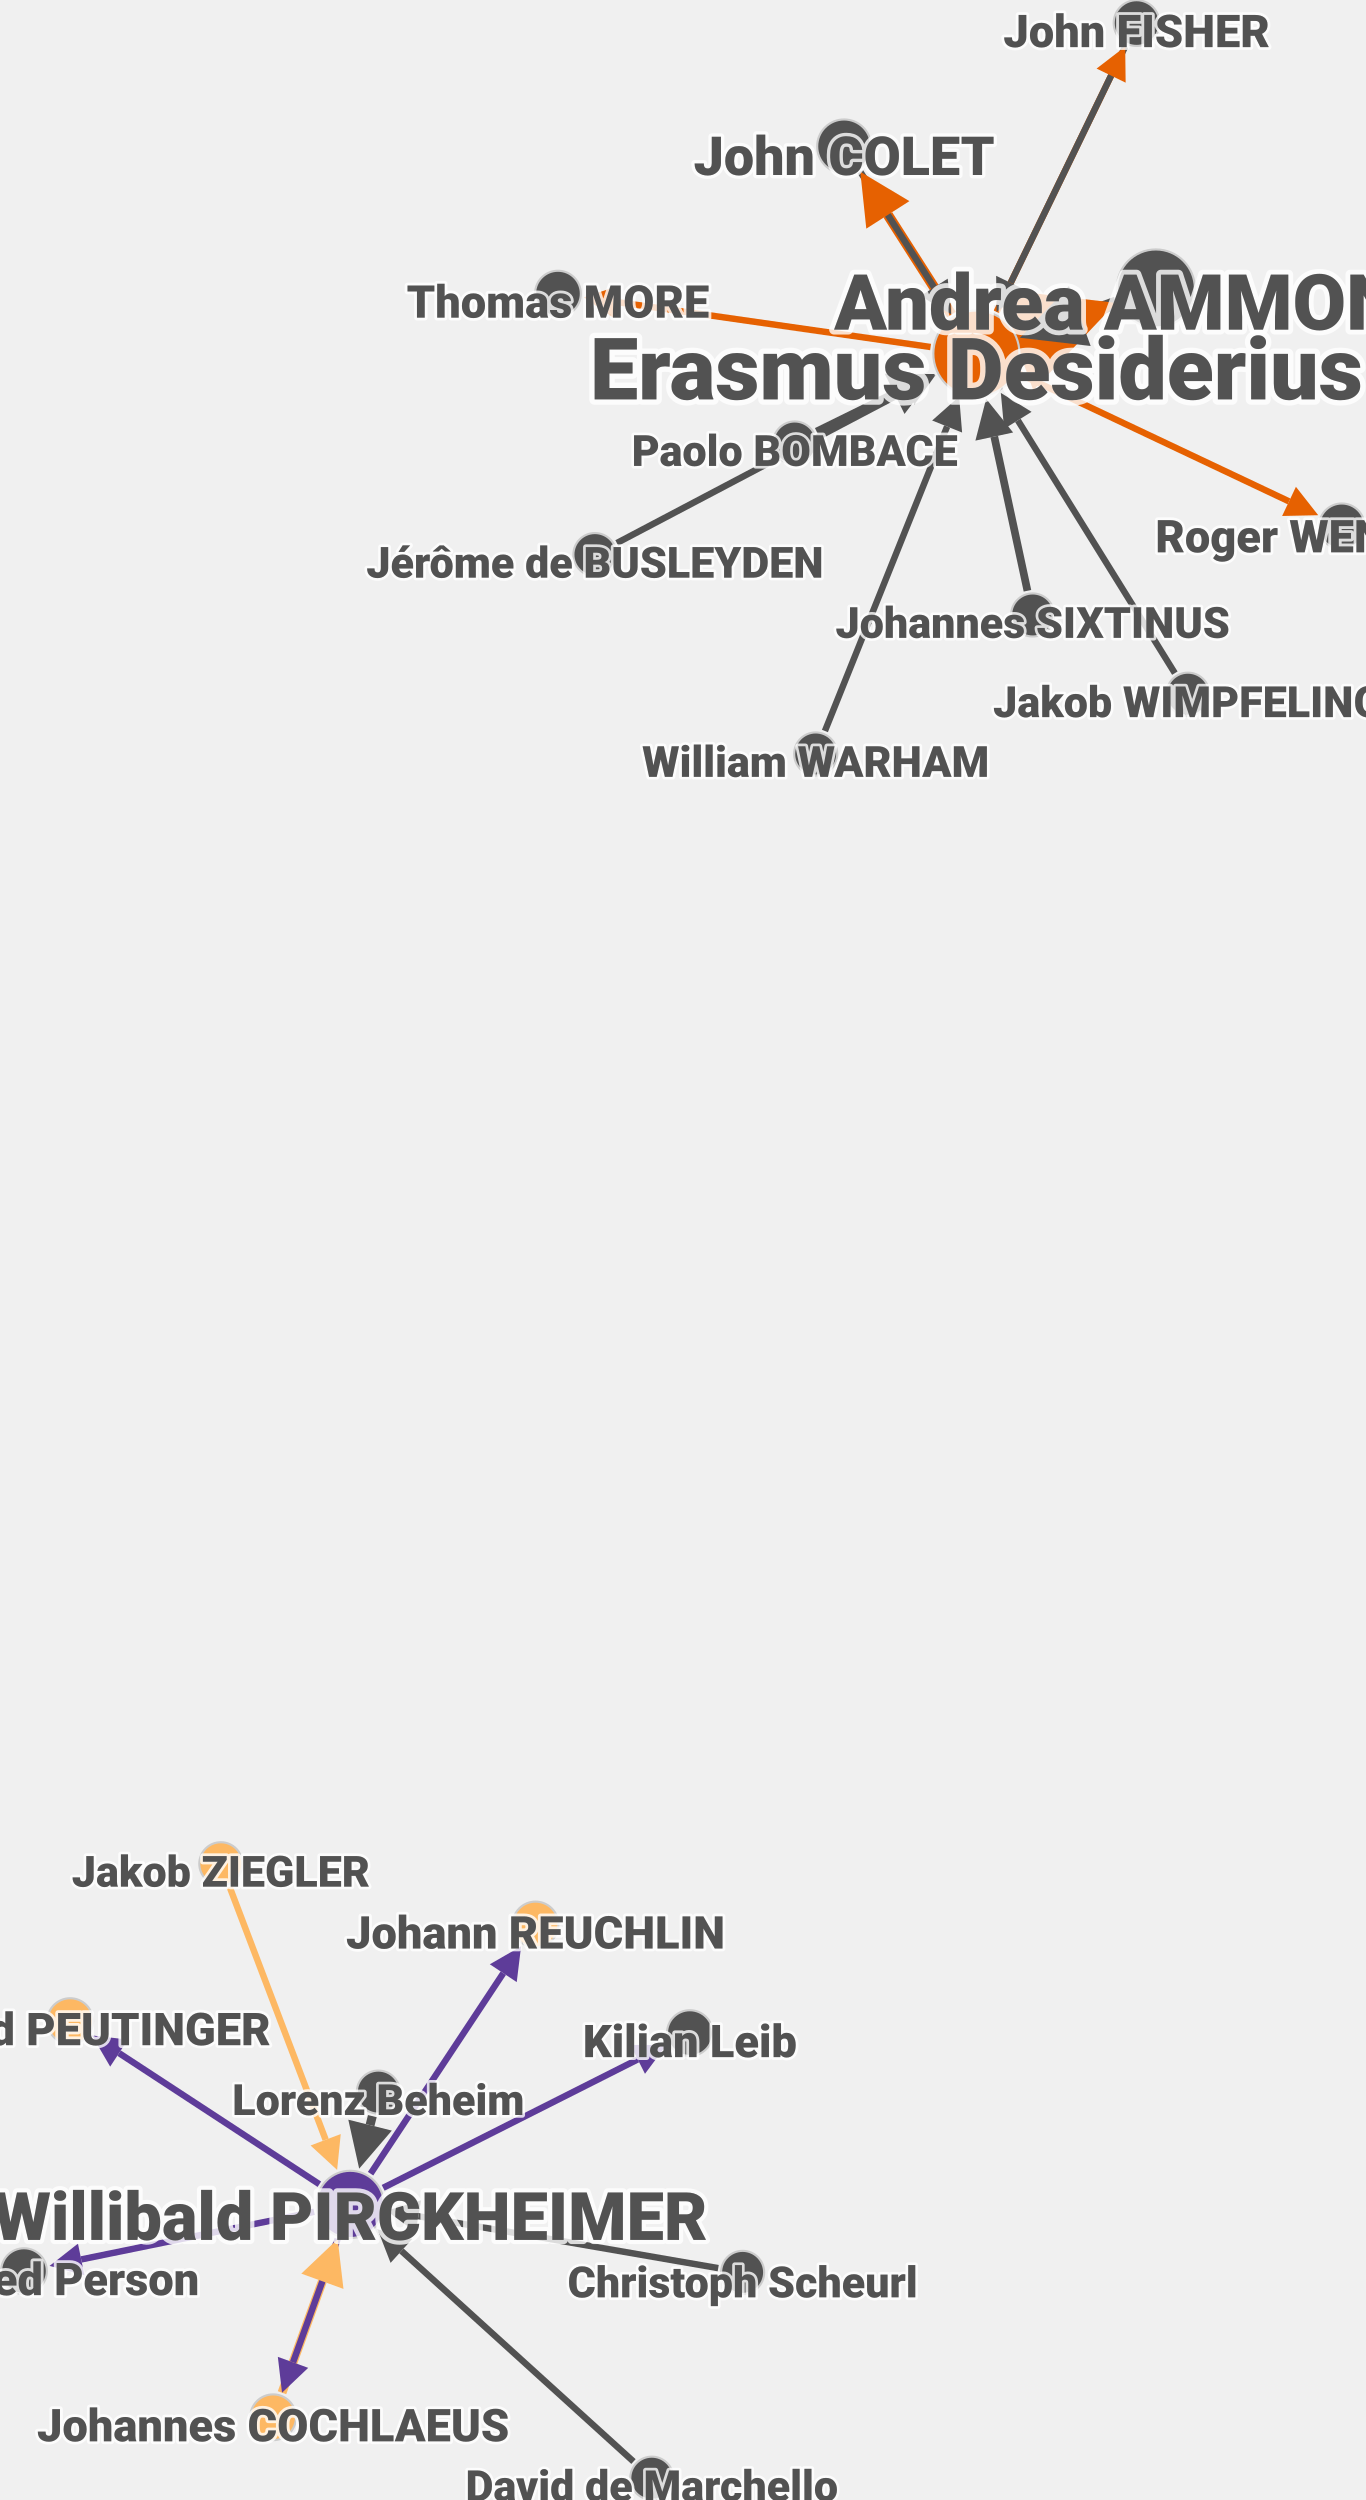
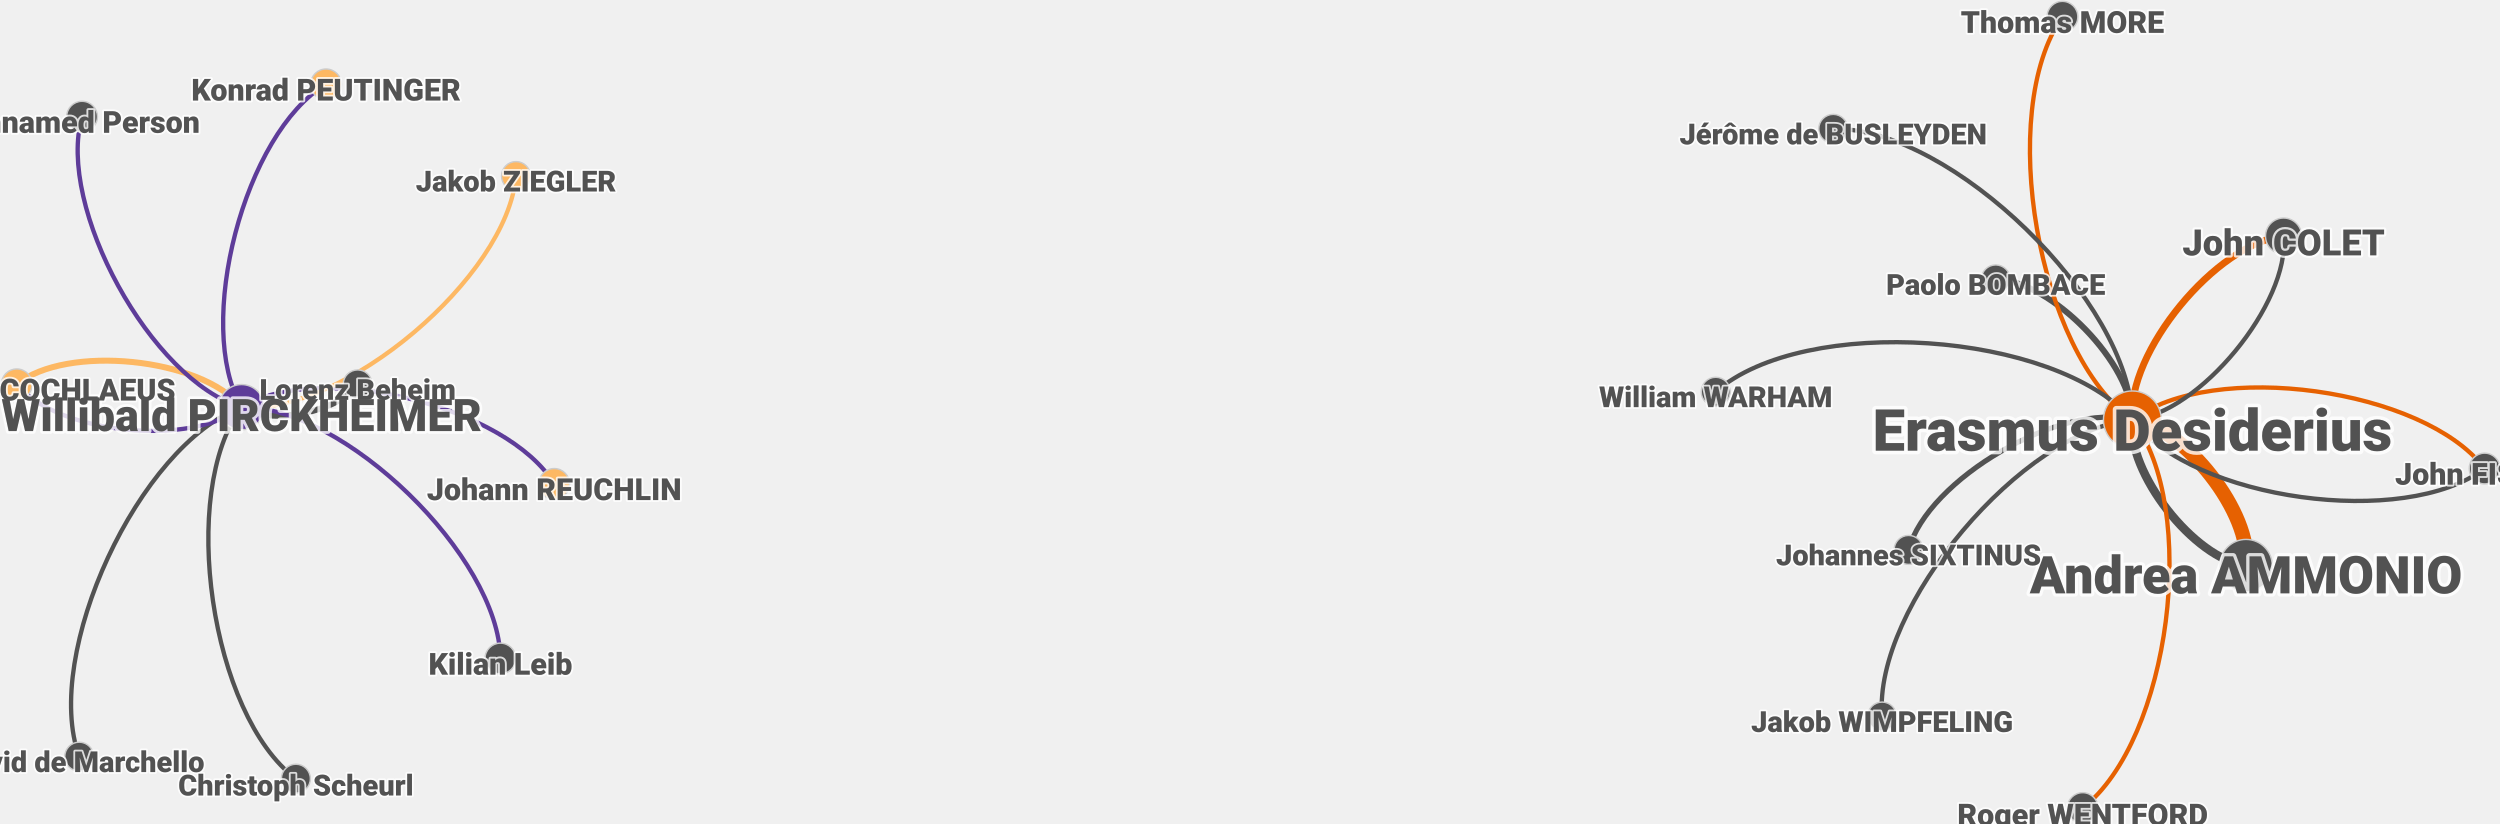
- <svg xmlns="http://www.w3.org/2000/svg" contentScriptType="text/ecmascript" width="634.0" zoomAndPan="magnify" contentStyleType="text/css" viewBox="-318 -581 634 1161" height="1161.0" preserveAspectRatio="xMidYMid meet" version="1.1">
+ <svg xmlns="http://www.w3.org/2000/svg" contentScriptType="text/ecmascript" width="1727.0" zoomAndPan="magnify" contentStyleType="text/css" viewBox="-842 -290 1727 569" height="569.0" preserveAspectRatio="xMidYMid meet" version="1.1">
  <g id="edges">
-     <path fill="none" stroke-width="4.167" d="M 61.381,-380.344 L 97.457,-398.101" class="id_bombace_paolo_viaf_69786324 id_erasmus_desiderius_viaf_95982394" stroke-opacity="1.0" stroke="#525252" />
-     <path fill="none" stroke-width="10.0" d="M 155.649,-424.13 L 153.326,-423.287" class="id_erasmus_desiderius_viaf_95982394 id_della_rena_andrea_viaf_77136743" stroke-opacity="1.0" stroke="#e66101" />
-     <path fill="none" stroke-width="5.917" d="M 200.327,-440.343 L 183.458,-434.221" class="id_della_rena_andrea_viaf_77136743 id_erasmus_desiderius_viaf_95982394" stroke-opacity="1.0" stroke="#525252" />
-     <path fill="none" stroke-width="3.0" d="M 114.156,-419.845 L -32.028,-440.794" class="id_erasmus_desiderius_viaf_95982394 id_more_thomas_sir_saint_viaf_29541174" stroke-opacity="1.0" stroke="#e66101" />
-     <path fill="none" stroke-width="3.0" d="M 227.602,-268.386 L 154.694,-385.788" class="id_wimpheling_jakob_viaf_19699237 id_erasmus_desiderius_viaf_95982394" stroke-opacity="1.0" stroke="#525252" />
-     <path fill="none" stroke-width="4.75" d="M 123.868,-434.917 L 94.314,-481.205" class="id_erasmus_desiderius_viaf_95982394 id_colet_john_viaf_34454805" stroke-opacity="1.0" stroke="#e66101" />
-     <path fill="none" stroke-width="3.0" d="M 144.815,-436.143 L 197.997,-545.874" class="id_erasmus_desiderius_viaf_95982394 id_fisher_john_saint_viaf_266081375" stroke-opacity="1.0" stroke="#e66101" />
-     <path fill="none" stroke-width="3.0" d="M 81.533,-501.223 L 115.796,-447.56" class="id_colet_john_viaf_34454805 id_erasmus_desiderius_viaf_95982394" stroke-opacity="1.0" stroke="#525252" />
-     <path fill="none" stroke-width="3.583" d="M 159.146,-306.65 L 143.733,-378.261" class="id_sixtinus_johannes_viaf_unknown id_erasmus_desiderius_viaf_95982394" stroke-opacity="1.0" stroke="#525252" />
-     <path fill="none" stroke-width="3.0" d="M 65.09,-241.53 L 121.842,-382.922" class="id_warham_william_viaf_58070815 id_erasmus_desiderius_viaf_95982394" stroke-opacity="1.0" stroke="#525252" />
-     <path fill="none" stroke-width="3.0" d="M 154.875,-407.606 L 280.621,-348.151" class="id_erasmus_desiderius_viaf_95982394 id_wentford_roger_viaf_unknown" stroke-opacity="1.0" stroke="#e66101" />
-     <path fill="none" stroke-width="3.0" d="M 204.539,-559.372 L 151.357,-449.641" class="id_fisher_john_saint_viaf_266081375 id_erasmus_desiderius_viaf_95982394" stroke-opacity="1.0" stroke="#525252" />
-     <path fill="none" stroke-width="3.0" d="M -31.542,-328.813 L 103.147,-399.781" class="id_busleyden_jérome_de_viaf_13120229 id_erasmus_desiderius_viaf_95982394" stroke-opacity="1.0" stroke="#525252" />
-     <path fill="none" stroke-width="4.167" d="M -187.031,530.178 L -168.286,478.425" class="id_cochlæus_johannes_viaf_121589726 id_pirckheimer_willibald_viaf_27173507" stroke-opacity="1.0" stroke="#fdb863" />
-     <path fill="none" stroke-width="3.0" d="M 15.54,472.33 L -123.705,448.217" class="id_scheurl_christoph_viaf_18017875 id_pirckheimer_willibald_viaf_27173507" stroke-opacity="1.0" stroke="#525252" />
-     <path fill="none" stroke-width="3.0" d="M -23.813,562.142 L -131.572,464.328" class="id_marchello_david_de_viaf_unknown id_pirckheimer_willibald_viaf_27173507" stroke-opacity="1.0" stroke="#525252" />
-     <path fill="none" stroke-width="3.0" d="M -161.191,458.837 L -181.922,516.074" class="id_pirckheimer_willibald_viaf_27173507 id_cochlæus_johannes_viaf_121589726" stroke-opacity="1.0" stroke="#5e3c99" />
-     <path fill="none" stroke-width="3.0" d="M -169.688,433.358 L -262.726,372.467" class="id_pirckheimer_willibald_viaf_27173507 id_peutinger_konrad_viaf_56776766" stroke-opacity="1.0" stroke="#5e3c99" />
-     <path fill="none" stroke-width="4.167" d="M -145.093,401.734 L -146.14,405.914" class="id_behaim_lorenz_viaf_20423397 id_pirckheimer_willibald_viaf_27173507" stroke-opacity="1.0" stroke="#525252" />
-     <path fill="none" stroke-width="3.0" d="M -145.907,428.456 L -84.279,335.353" class="id_pirckheimer_willibald_viaf_27173507 id_reuchlin_johann_viaf_66542815" stroke-opacity="1.0" stroke="#5e3c99" />
-     <path fill="none" stroke-width="3.0" d="M -211.362,295.281 L -166.765,412.704" class="id_ziegler_jakob_viaf_15074694 id_pirckheimer_willibald_viaf_27173507" stroke-opacity="1.0" stroke="#fdb863" />
-     <path fill="none" stroke-width="3.0" d="M -140.069,435.023 L -21.848,375.386" class="id_pirckheimer_willibald_viaf_27173507 id_leib_kilian_viaf_57412912" stroke-opacity="1.0" stroke="#5e3c99" />
-     <path fill="none" stroke-width="3.0" d="M -172.137,446.166 L -280.288,468.277" class="id_pirckheimer_willibald_viaf_27173507 id_unnamed_person_viaf_not_applicable" stroke-opacity="1.0" stroke="#5e3c99" />
-   </g>
-   <g id="arrows">
-     <polyline fill="#525252" fill-opacity="1.0" class="id_bombace_paolo_viaf_69786324 id_erasmus_desiderius_viaf_95982394" points="116.148,-407.301 102.057,-388.755 92.857,-407.447" stroke="none" />
-     <polyline fill="#e66101" fill-opacity="1.0" class="id_erasmus_desiderius_viaf_95982394 id_della_rena_andrea_viaf_77136743" points="200.327,-440.343 161.854,-399.786 144.798,-446.787" stroke="none" />
-     <polyline fill="#525252" fill-opacity="1.0" class="id_della_rena_andrea_viaf_77136743 id_erasmus_desiderius_viaf_95982394" points="155.649,-424.13 178.412,-448.126 188.504,-420.317" stroke="none" />
-     <polyline fill="#e66101" fill-opacity="1.0" class="id_erasmus_desiderius_viaf_95982394 id_more_thomas_sir_saint_viaf_29541174" points="-46.876,-442.922 -30.964,-448.219 -33.092,-433.37" stroke="none" />
-     <polyline fill="#525252" fill-opacity="1.0" class="id_wimpheling_jakob_viaf_19699237 id_erasmus_desiderius_viaf_95982394" points="146.781,-398.531 161.066,-389.745 148.323,-381.831" stroke="none" />
-     <polyline fill="#e66101" fill-opacity="1.0" class="id_erasmus_desiderius_viaf_95982394 id_colet_john_viaf_34454805" points="81.533,-501.223 104.323,-487.596 84.305,-474.815" stroke="none" />
-     <polyline fill="#e66101" fill-opacity="1.0" class="id_erasmus_desiderius_viaf_95982394 id_fisher_john_saint_viaf_266081375" points="204.539,-559.372 204.747,-542.603 191.248,-549.145" stroke="none" />
-     <polyline fill="#525252" fill-opacity="1.0" class="id_colet_john_viaf_34454805 id_erasmus_desiderius_viaf_95982394" points="123.868,-434.917 109.475,-443.524 122.118,-451.596" stroke="none" />
-     <polyline fill="#525252" fill-opacity="1.0" class="id_sixtinus_johannes_viaf_unknown id_erasmus_desiderius_viaf_95982394" points="139.963,-395.777 152.49,-380.146 134.975,-376.376" stroke="none" />
-     <polyline fill="#525252" fill-opacity="1.0" class="id_warham_william_viaf_58070815 id_erasmus_desiderius_viaf_95982394" points="127.43,-396.843 128.803,-380.129 114.882,-385.716" stroke="none" />
-     <polyline fill="#e66101" fill-opacity="1.0" class="id_erasmus_desiderius_viaf_95982394 id_wentford_roger_viaf_unknown" points="294.182,-341.74 277.416,-341.371 283.827,-354.932" stroke="none" />
-     <polyline fill="#525252" fill-opacity="1.0" class="id_fisher_john_saint_viaf_266081375 id_erasmus_desiderius_viaf_95982394" points="144.815,-436.143 144.608,-452.912 158.106,-446.37" stroke="none" />
-     <polyline fill="#525252" fill-opacity="1.0" class="id_busleyden_jérome_de_viaf_13120229 id_erasmus_desiderius_viaf_95982394" points="116.417,-406.773 106.643,-393.146 99.651,-406.416" stroke="none" />
-     <polyline fill="#fdb863" fill-opacity="1.0" class="id_cochlæus_johannes_viaf_121589726 id_pirckheimer_willibald_viaf_27173507" points="-161.191,458.837 -158.492,481.973 -178.08,474.878" stroke="none" />
-     <polyline fill="#525252" fill-opacity="1.0" class="id_scheurl_christoph_viaf_18017875 id_pirckheimer_willibald_viaf_27173507" points="-138.485,445.658 -122.426,440.827 -124.985,455.607" stroke="none" />
-     <polyline fill="#525252" fill-opacity="1.0" class="id_marchello_david_de_viaf_unknown id_pirckheimer_willibald_viaf_27173507" points="-142.679,454.246 -126.532,458.774 -136.613,469.881" stroke="none" />
-     <polyline fill="#5e3c99" fill-opacity="1.0" class="id_pirckheimer_willibald_viaf_27173507 id_cochlæus_johannes_viaf_121589726" points="-187.031,530.178 -188.974,513.52 -174.871,518.628" stroke="none" />
-     <polyline fill="#5e3c99" fill-opacity="1.0" class="id_pirckheimer_willibald_viaf_27173507 id_peutinger_konrad_viaf_56776766" points="-275.277,364.253 -258.619,366.192 -266.833,378.743" stroke="none" />
-     <polyline fill="#525252" fill-opacity="1.0" class="id_behaim_lorenz_viaf_20423397 id_pirckheimer_willibald_viaf_27173507" points="-151.2,426.124 -156.245,403.384 -136.035,408.444" stroke="none" />
-     <polyline fill="#5e3c99" fill-opacity="1.0" class="id_pirckheimer_willibald_viaf_27173507 id_reuchlin_johann_viaf_66542815" points="-76,322.844 -78.025,339.492 -90.533,331.213" stroke="none" />
-     <polyline fill="#fdb863" fill-opacity="1.0" class="id_ziegler_jakob_viaf_15074694 id_pirckheimer_willibald_viaf_27173507" points="-161.439,426.727 -173.777,415.367 -159.754,410.041" stroke="none" />
-     <polyline fill="#5e3c99" fill-opacity="1.0" class="id_pirckheimer_willibald_viaf_27173507 id_leib_kilian_viaf_57412912" points="-8.456,368.631 -18.47,382.083 -25.226,368.69" stroke="none" />
-     <polyline fill="#5e3c99" fill-opacity="1.0" class="id_pirckheimer_willibald_viaf_27173507 id_unnamed_person_viaf_not_applicable" points="-294.984,471.281 -281.79,460.929 -278.786,475.625" stroke="none" />
+     <path fill="none" stroke-width="4.167" d="M 536.649,-97 C 574.948,-96.47 631.601,-38.226 631.07,0.073" class="id_bombace_paolo_viaf_69786324 id_erasmus_desiderius_viaf_95982394" stroke-opacity="1.0" stroke="#525252" />
+     <path fill="none" stroke-width="10.0" d="M 631.07,0.073 C 666.905,4.508 714.005,64.912 709.57,100.747" class="id_erasmus_desiderius_viaf_95982394 id_della_rena_andrea_viaf_77136743" stroke-opacity="1.0" stroke="#e66101" />
+     <path fill="none" stroke-width="5.917" d="M 709.57,100.747 C 673.735,96.312 626.635,35.908 631.07,0.073" class="id_della_rena_andrea_viaf_77136743 id_erasmus_desiderius_viaf_95982394" stroke-opacity="1.0" stroke="#525252" />
+     <path fill="none" stroke-width="3.0" d="M 631.07,0.073 C 565.701,-45.963 536.702,-213.071 582.739,-278.44" class="id_erasmus_desiderius_viaf_95982394 id_more_thomas_sir_saint_viaf_29541174" stroke-opacity="1.0" stroke="#e66101" />
+     <path fill="none" stroke-width="3.0" d="M 458.151,204.989 C 451.752,129.422 555.503,6.472 631.07,0.073" class="id_wimpheling_jakob_viaf_19699237 id_erasmus_desiderius_viaf_95982394" stroke-opacity="1.0" stroke="#525252" />
+     <path fill="none" stroke-width="4.75" d="M 631.07,0.073 C 626.567,-46.209 689.234,-122.386 735.516,-126.889" class="id_erasmus_desiderius_viaf_95982394 id_colet_john_viaf_34454805" stroke-opacity="1.0" stroke="#e66101" />
+     <path fill="none" stroke-width="3.0" d="M 631.07,0.073 C 686.447,-41.873 832.431,-21.726 874.377,33.651" class="id_erasmus_desiderius_viaf_95982394 id_fisher_john_saint_viaf_266081375" stroke-opacity="1.0" stroke="#e66101" />
+     <path fill="none" stroke-width="3.0" d="M 735.516,-126.889 C 740.019,-80.607 677.352,-4.43 631.07,0.073" class="id_colet_john_viaf_34454805 id_erasmus_desiderius_viaf_95982394" stroke-opacity="1.0" stroke="#525252" />
+     <path fill="none" stroke-width="3.583" d="M 476.452,89.872 C 489.416,40.988 582.187,-12.891 631.07,0.073" class="id_sixtinus_johannes_viaf_unknown id_erasmus_desiderius_viaf_95982394" stroke-opacity="1.0" stroke="#525252" />
+     <path fill="none" stroke-width="3.0" d="M 343.214,-19.398 C 404.679,-73.075 577.393,-61.392 631.07,0.073" class="id_warham_william_viaf_58070815 id_erasmus_desiderius_viaf_95982394" stroke-opacity="1.0" stroke="#525252" />
+     <path fill="none" stroke-width="3.0" d="M 631.07,0.073 C 677.82,60.571 657.196,221.443 596.698,268.193" class="id_erasmus_desiderius_viaf_95982394 id_wentford_roger_viaf_unknown" stroke-opacity="1.0" stroke="#e66101" />
+     <path fill="none" stroke-width="3.0" d="M 874.377,33.651 C 819,75.597 673.016,55.45 631.07,0.073" class="id_fisher_john_saint_viaf_266081375 id_erasmus_desiderius_viaf_95982394" stroke-opacity="1.0" stroke="#525252" />
+     <path fill="none" stroke-width="3.0" d="M 424.404,-201.008 C 505.953,-202.125 629.953,-81.477 631.07,0.073" class="id_busleyden_jérome_de_viaf_13120229 id_erasmus_desiderius_viaf_95982394" stroke-opacity="1.0" stroke="#525252" />
+     <path fill="none" stroke-width="4.167" d="M -830.418,-24.499 C -796.206,-52.402 -703.034,-42.939 -675.132,-8.727" class="id_cochlæus_johannes_viaf_121589726 id_pirckheimer_willibald_viaf_27173507" stroke-opacity="1.0" stroke="#fdb863" />
+     <path fill="none" stroke-width="3.0" d="M -637.603,247.909 C -696.436,204.087 -718.953,50.106 -675.132,-8.727" class="id_scheurl_christoph_viaf_18017875 id_pirckheimer_willibald_viaf_27173507" stroke-opacity="1.0" stroke="#525252" />
+     <path fill="none" stroke-width="3.0" d="M -787.267,232.688 C -813.123,161.978 -745.841,17.129 -675.132,-8.727" class="id_marchello_david_de_viaf_unknown id_pirckheimer_willibald_viaf_27173507" stroke-opacity="1.0" stroke="#525252" />
+     <path fill="none" stroke-width="3.0" d="M -675.132,-8.727 C -709.344,19.176 -802.516,9.712 -830.418,-24.499" class="id_pirckheimer_willibald_viaf_27173507 id_cochlæus_johannes_viaf_121589726" stroke-opacity="1.0" stroke="#5e3c99" />
+     <path fill="none" stroke-width="3.0" d="M -675.132,-8.727 C -708.056,-64.993 -673.042,-198.78 -616.776,-231.705" class="id_pirckheimer_willibald_viaf_27173507 id_peutinger_konrad_viaf_56776766" stroke-opacity="1.0" stroke="#5e3c99" />
+     <path fill="none" stroke-width="4.167" d="M -594.926,-24.473 C -607.818,-5.282 -655.941,4.165 -675.132,-8.727" class="id_behaim_lorenz_viaf_20423397 id_pirckheimer_willibald_viaf_27173507" stroke-opacity="1.0" stroke="#525252" />
+     <path fill="none" stroke-width="3.0" d="M -675.132,-8.727 C -621.329,-41.319 -491.737,-9.504 -459.144,44.299" class="id_pirckheimer_willibald_viaf_27173507 id_reuchlin_johann_viaf_66542815" stroke-opacity="1.0" stroke="#5e3c99" />
+     <path fill="none" stroke-width="3.0" d="M -485.548,-168.391 C -491.532,-98.541 -605.282,-2.743 -675.132,-8.727" class="id_ziegler_jakob_viaf_15074694 id_pirckheimer_willibald_viaf_27173507" stroke-opacity="1.0" stroke="#fdb863" />
+     <path fill="none" stroke-width="3.0" d="M -675.132,-8.727 C -604.643,-9.762 -497.358,94.417 -496.322,164.905" class="id_pirckheimer_willibald_viaf_27173507 id_leib_kilian_viaf_57412912" stroke-opacity="1.0" stroke="#5e3c99" />
+     <path fill="none" stroke-width="3.0" d="M -675.132,-8.727 C -737.304,-26.827 -803.413,-147.235 -785.313,-209.407" class="id_pirckheimer_willibald_viaf_27173507 id_unnamed_person_viaf_not_applicable" stroke-opacity="1.0" stroke="#5e3c99" />
  </g>
  <g id="nodes">
-     <circle fill-opacity="1.0" fill="#525252" r="10.0" cx="51.063" class="id_bombace_paolo_viaf_69786324" cy="-375.266" stroke="#cccccc" stroke-opacity="1.0" stroke-width="1.0" />
-     <circle fill-opacity="1.0" fill="#525252" r="10.0" cx="-41.716" class="id_busleyden_jérome_de_viaf_13120229" cy="-323.452" stroke="#cccccc" stroke-opacity="1.0" stroke-width="1.0" />
-     <circle fill-opacity="1.0" fill="#fdb863" r="10.625" cx="-191.16" class="id_cochlæus_johannes_viaf_121589726" cy="541.578" stroke="#cccccc" stroke-opacity="1.0" stroke-width="1.0" />
-     <circle fill-opacity="1.0" fill="#525252" r="12.5" cx="73.999" class="id_colet_john_viaf_34454805" cy="-513.023" stroke="#cccccc" stroke-opacity="1.0" stroke-width="1.0" />
-     <circle fill-opacity="1.0" fill="#525252" r="18.125" cx="218.775" class="id_della_rena_andrea_viaf_77136743" cy="-447.037" stroke="#cccccc" stroke-opacity="1.0" stroke-width="1.0" />
-     <circle fill-opacity="1.0" fill="#e66101" r="20.0" cx="135.438" class="id_erasmus_desiderius_viaf_95982394" cy="-416.796" stroke="#cccccc" stroke-opacity="1.0" stroke-width="1.0" />
-     <circle fill-opacity="1.0" fill="#525252" r="10.625" cx="209.828" class="id_fisher_john_saint_viaf_266081375" cy="-570.283" stroke="#cccccc" stroke-opacity="1.0" stroke-width="1.0" />
-     <circle fill-opacity="1.0" fill="#525252" r="10.625" cx="-58.879" class="id_more_thomas_sir_saint_viaf_29541174" cy="-444.642" stroke="#cccccc" stroke-opacity="1.0" stroke-width="1.0" />
-     <circle fill-opacity="1.0" fill="#fdb863" r="10.625" cx="-285.422" class="id_peutinger_konrad_viaf_56776766" cy="357.613" stroke="#cccccc" stroke-opacity="1.0" stroke-width="1.0" />
-     <circle fill-opacity="1.0" fill="#5e3c99" r="15.625" cx="-155.359" class="id_pirckheimer_willibald_viaf_27173507" cy="442.736" stroke="#cccccc" stroke-opacity="1.0" stroke-width="1.0" />
-     <circle fill-opacity="1.0" fill="#fdb863" r="10.625" cx="-69.307" class="id_reuchlin_johann_viaf_66542815" cy="312.734" stroke="#cccccc" stroke-opacity="1.0" stroke-width="1.0" />
-     <circle fill-opacity="1.0" fill="#525252" r="10.0" cx="161.566" class="id_sixtinus_johannes_viaf_unknown" cy="-295.407" stroke="#cccccc" stroke-opacity="1.0" stroke-width="1.0" />
-     <circle fill-opacity="1.0" fill="#525252" r="10.625" cx="-306.863" class="id_unnamed_person_viaf_not_applicable" cy="473.71" stroke="#cccccc" stroke-opacity="1.0" stroke-width="1.0" />
-     <circle fill-opacity="1.0" fill="#525252" r="10.0" cx="60.806" class="id_warham_william_viaf_58070815" cy="-230.858" stroke="#cccccc" stroke-opacity="1.0" stroke-width="1.0" />
-     <circle fill-opacity="1.0" fill="#525252" r="10.625" cx="305.144" class="id_wentford_roger_viaf_unknown" cy="-336.557" stroke="#cccccc" stroke-opacity="1.0" stroke-width="1.0" />
-     <circle fill-opacity="1.0" fill="#525252" r="10.0" cx="233.669" class="id_wimpheling_jakob_viaf_19699237" cy="-258.616" stroke="#cccccc" stroke-opacity="1.0" stroke-width="1.0" />
-     <circle fill-opacity="1.0" fill="#fdb863" r="10.0" cx="-215.445" class="id_ziegler_jakob_viaf_15074694" cy="284.53" stroke="#cccccc" stroke-opacity="1.0" stroke-width="1.0" />
-     <circle fill-opacity="1.0" fill="#525252" r="10.0" cx="-142.3" class="id_behaim_lorenz_viaf_20423397" cy="390.578" stroke="#cccccc" stroke-opacity="1.0" stroke-width="1.0" />
-     <circle fill-opacity="1.0" fill="#525252" r="10.625" cx="2.37" class="id_leib_kilian_viaf_57412912" cy="363.17" stroke="#cccccc" stroke-opacity="1.0" stroke-width="1.0" />
-     <circle fill-opacity="1.0" fill="#525252" r="10.0" cx="-15.298" class="id_marchello_david_de_viaf_unknown" cy="569.872" stroke="#cccccc" stroke-opacity="1.0" stroke-width="1.0" />
-     <circle fill-opacity="1.0" fill="#525252" r="10.0" cx="26.872" class="id_scheurl_christoph_viaf_18017875" cy="474.292" stroke="#cccccc" stroke-opacity="1.0" stroke-width="1.0" />
+     <circle fill-opacity="1.0" fill="#525252" r="10.0" cx="536.649" class="id_bombace_paolo_viaf_69786324" cy="-97" stroke="#cccccc" stroke-opacity="1.0" stroke-width="1.0" />
+     <circle fill-opacity="1.0" fill="#525252" r="10.0" cx="424.404" class="id_busleyden_jérome_de_viaf_13120229" cy="-201.008" stroke="#cccccc" stroke-opacity="1.0" stroke-width="1.0" />
+     <circle fill-opacity="1.0" fill="#fdb863" r="10.625" cx="-830.418" class="id_cochlæus_johannes_viaf_121589726" cy="-24.499" stroke="#cccccc" stroke-opacity="1.0" stroke-width="1.0" />
+     <circle fill-opacity="1.0" fill="#525252" r="12.5" cx="735.516" class="id_colet_john_viaf_34454805" cy="-126.889" stroke="#cccccc" stroke-opacity="1.0" stroke-width="1.0" />
+     <circle fill-opacity="1.0" fill="#525252" r="18.125" cx="709.57" class="id_della_rena_andrea_viaf_77136743" cy="100.747" stroke="#cccccc" stroke-opacity="1.0" stroke-width="1.0" />
+     <circle fill-opacity="1.0" fill="#e66101" r="20.0" cx="631.07" class="id_erasmus_desiderius_viaf_95982394" cy="0.073" stroke="#cccccc" stroke-opacity="1.0" stroke-width="1.0" />
+     <circle fill-opacity="1.0" fill="#525252" r="10.625" cx="874.377" class="id_fisher_john_saint_viaf_266081375" cy="33.651" stroke="#cccccc" stroke-opacity="1.0" stroke-width="1.0" />
+     <circle fill-opacity="1.0" fill="#525252" r="10.625" cx="582.739" class="id_more_thomas_sir_saint_viaf_29541174" cy="-278.44" stroke="#cccccc" stroke-opacity="1.0" stroke-width="1.0" />
+     <circle fill-opacity="1.0" fill="#fdb863" r="10.625" cx="-616.776" class="id_peutinger_konrad_viaf_56776766" cy="-231.705" stroke="#cccccc" stroke-opacity="1.0" stroke-width="1.0" />
+     <circle fill-opacity="1.0" fill="#5e3c99" r="15.625" cx="-675.132" class="id_pirckheimer_willibald_viaf_27173507" cy="-8.727" stroke="#cccccc" stroke-opacity="1.0" stroke-width="1.0" />
+     <circle fill-opacity="1.0" fill="#fdb863" r="10.625" cx="-459.144" class="id_reuchlin_johann_viaf_66542815" cy="44.299" stroke="#cccccc" stroke-opacity="1.0" stroke-width="1.0" />
+     <circle fill-opacity="1.0" fill="#525252" r="10.0" cx="476.452" class="id_sixtinus_johannes_viaf_unknown" cy="89.872" stroke="#cccccc" stroke-opacity="1.0" stroke-width="1.0" />
+     <circle fill-opacity="1.0" fill="#525252" r="10.625" cx="-785.313" class="id_unnamed_person_viaf_not_applicable" cy="-209.407" stroke="#cccccc" stroke-opacity="1.0" stroke-width="1.0" />
+     <circle fill-opacity="1.0" fill="#525252" r="10.0" cx="343.214" class="id_warham_william_viaf_58070815" cy="-19.398" stroke="#cccccc" stroke-opacity="1.0" stroke-width="1.0" />
+     <circle fill-opacity="1.0" fill="#525252" r="10.625" cx="596.698" class="id_wentford_roger_viaf_unknown" cy="268.193" stroke="#cccccc" stroke-opacity="1.0" stroke-width="1.0" />
+     <circle fill-opacity="1.0" fill="#525252" r="10.0" cx="458.151" class="id_wimpheling_jakob_viaf_19699237" cy="204.989" stroke="#cccccc" stroke-opacity="1.0" stroke-width="1.0" />
+     <circle fill-opacity="1.0" fill="#fdb863" r="10.0" cx="-485.548" class="id_ziegler_jakob_viaf_15074694" cy="-168.391" stroke="#cccccc" stroke-opacity="1.0" stroke-width="1.0" />
+     <circle fill-opacity="1.0" fill="#525252" r="10.0" cx="-594.926" class="id_behaim_lorenz_viaf_20423397" cy="-24.473" stroke="#cccccc" stroke-opacity="1.0" stroke-width="1.0" />
+     <circle fill-opacity="1.0" fill="#525252" r="10.625" cx="-496.322" class="id_leib_kilian_viaf_57412912" cy="164.905" stroke="#cccccc" stroke-opacity="1.0" stroke-width="1.0" />
+     <circle fill-opacity="1.0" fill="#525252" r="10.0" cx="-787.267" class="id_marchello_david_de_viaf_unknown" cy="232.688" stroke="#cccccc" stroke-opacity="1.0" stroke-width="1.0" />
+     <circle fill-opacity="1.0" fill="#525252" r="10.0" cx="-637.603" class="id_scheurl_christoph_viaf_18017875" cy="247.909" stroke="#cccccc" stroke-opacity="1.0" stroke-width="1.0" />
  </g>
  <g id="node-labels-outline">
-     <text stroke-linecap="round" font-size="20" x="51.063" y="-371.467" fill="#525252" stroke-linejoin="round" style="text-anchor: middle; dominant-baseline: central;" font-family="Roboto Black" class="id_bombace_paolo_viaf_69786324" stroke="#ffffff" stroke-opacity="0.8" stroke-width="2.5px">
+     <text stroke-linecap="round" font-size="20" x="536.649" y="-93.201" fill="#525252" stroke-linejoin="round" style="text-anchor: middle; dominant-baseline: central;" font-family="Roboto Black" class="id_bombace_paolo_viaf_69786324" stroke="#ffffff" stroke-opacity="0.8" stroke-width="2.5px">
            Paolo BOMBACE
        </text>
-     <text stroke-linecap="round" font-size="20" x="-41.716" y="-319.567" fill="#525252" stroke-linejoin="round" style="text-anchor: middle; dominant-baseline: central;" font-family="Roboto Black" class="id_busleyden_jérome_de_viaf_13120229" stroke="#ffffff" stroke-opacity="0.8" stroke-width="2.5px">
+     <text stroke-linecap="round" font-size="20" x="424.404" y="-197.123" fill="#525252" stroke-linejoin="round" style="text-anchor: middle; dominant-baseline: central;" font-family="Roboto Black" class="id_busleyden_jérome_de_viaf_13120229" stroke="#ffffff" stroke-opacity="0.8" stroke-width="2.5px">
            Jérôme de BUSLEYDEN
        </text>
-     <text stroke-linecap="round" font-size="21" x="-191.16" y="545.567" fill="#525252" stroke-linejoin="round" style="text-anchor: middle; dominant-baseline: central;" font-family="Roboto Black" class="id_cochlæus_johannes_viaf_121589726" stroke="#ffffff" stroke-opacity="0.8" stroke-width="2.625px">
+     <text stroke-linecap="round" font-size="21" x="-830.418" y="-20.511" fill="#525252" stroke-linejoin="round" style="text-anchor: middle; dominant-baseline: central;" font-family="Roboto Black" class="id_cochlæus_johannes_viaf_121589726" stroke="#ffffff" stroke-opacity="0.8" stroke-width="2.625px">
            Johannes COCHLAEUS
        </text>
-     <text stroke-linecap="round" font-size="25" x="73.999" y="-508.274" fill="#525252" stroke-linejoin="round" style="text-anchor: middle; dominant-baseline: central;" font-family="Roboto Black" class="id_colet_john_viaf_34454805" stroke="#ffffff" stroke-opacity="0.8" stroke-width="3.125px">
+     <text stroke-linecap="round" font-size="25" x="735.516" y="-122.14" fill="#525252" stroke-linejoin="round" style="text-anchor: middle; dominant-baseline: central;" font-family="Roboto Black" class="id_colet_john_viaf_34454805" stroke="#ffffff" stroke-opacity="0.8" stroke-width="3.125px">
            John COLET
        </text>
-     <text stroke-linecap="round" font-size="36" x="218.775" y="-440.199" fill="#525252" stroke-linejoin="round" style="text-anchor: middle; dominant-baseline: central;" font-family="Roboto Black" class="id_della_rena_andrea_viaf_77136743" stroke="#ffffff" stroke-opacity="0.8" stroke-width="4.5px">
+     <text stroke-linecap="round" font-size="36" x="709.57" y="107.585" fill="#525252" stroke-linejoin="round" style="text-anchor: middle; dominant-baseline: central;" font-family="Roboto Black" class="id_della_rena_andrea_viaf_77136743" stroke="#ffffff" stroke-opacity="0.8" stroke-width="4.5px">
            Andrea AMMONIO
        </text>
-     <text stroke-linecap="round" font-size="40" x="135.438" y="-409.198" fill="#525252" stroke-linejoin="round" style="text-anchor: middle; dominant-baseline: central;" font-family="Roboto Black" class="id_erasmus_desiderius_viaf_95982394" stroke="#ffffff" stroke-opacity="0.8" stroke-width="5.0px">
+     <text stroke-linecap="round" font-size="40" x="631.07" y="7.671" fill="#525252" stroke-linejoin="round" style="text-anchor: middle; dominant-baseline: central;" font-family="Roboto Black" class="id_erasmus_desiderius_viaf_95982394" stroke="#ffffff" stroke-opacity="0.8" stroke-width="5.0px">
            Erasmus Desiderius
        </text>
-     <text stroke-linecap="round" font-size="21" x="209.828" y="-566.294" fill="#525252" stroke-linejoin="round" style="text-anchor: middle; dominant-baseline: central;" font-family="Roboto Black" class="id_fisher_john_saint_viaf_266081375" stroke="#ffffff" stroke-opacity="0.8" stroke-width="2.625px">
+     <text stroke-linecap="round" font-size="21" x="874.377" y="37.64" fill="#525252" stroke-linejoin="round" style="text-anchor: middle; dominant-baseline: central;" font-family="Roboto Black" class="id_fisher_john_saint_viaf_266081375" stroke="#ffffff" stroke-opacity="0.8" stroke-width="2.625px">
            John FISHER
        </text>
-     <text stroke-linecap="round" font-size="21" x="-58.879" y="-440.653" fill="#525252" stroke-linejoin="round" style="text-anchor: middle; dominant-baseline: central;" font-family="Roboto Black" class="id_more_thomas_sir_saint_viaf_29541174" stroke="#ffffff" stroke-opacity="0.8" stroke-width="2.625px">
+     <text stroke-linecap="round" font-size="21" x="582.739" y="-274.451" fill="#525252" stroke-linejoin="round" style="text-anchor: middle; dominant-baseline: central;" font-family="Roboto Black" class="id_more_thomas_sir_saint_viaf_29541174" stroke="#ffffff" stroke-opacity="0.8" stroke-width="2.625px">
            Thomas MORE
        </text>
-     <text stroke-linecap="round" font-size="21" x="-285.422" y="361.602" fill="#525252" stroke-linejoin="round" style="text-anchor: middle; dominant-baseline: central;" font-family="Roboto Black" class="id_peutinger_konrad_viaf_56776766" stroke="#ffffff" stroke-opacity="0.8" stroke-width="2.625px">
+     <text stroke-linecap="round" font-size="21" x="-616.776" y="-227.716" fill="#525252" stroke-linejoin="round" style="text-anchor: middle; dominant-baseline: central;" font-family="Roboto Black" class="id_peutinger_konrad_viaf_56776766" stroke="#ffffff" stroke-opacity="0.8" stroke-width="2.625px">
            Konrad PEUTINGER
        </text>
-     <text stroke-linecap="round" font-size="31" x="-155.359" y="448.624" fill="#525252" stroke-linejoin="round" style="text-anchor: middle; dominant-baseline: central;" font-family="Roboto Black" class="id_pirckheimer_willibald_viaf_27173507" stroke="#ffffff" stroke-opacity="0.8" stroke-width="3.875px">
+     <text stroke-linecap="round" font-size="31" x="-675.132" y="-2.838" fill="#525252" stroke-linejoin="round" style="text-anchor: middle; dominant-baseline: central;" font-family="Roboto Black" class="id_pirckheimer_willibald_viaf_27173507" stroke="#ffffff" stroke-opacity="0.8" stroke-width="3.875px">
            Willibald PIRCKHEIMER
        </text>
-     <text stroke-linecap="round" font-size="21" x="-69.307" y="316.723" fill="#525252" stroke-linejoin="round" style="text-anchor: middle; dominant-baseline: central;" font-family="Roboto Black" class="id_reuchlin_johann_viaf_66542815" stroke="#ffffff" stroke-opacity="0.8" stroke-width="2.625px">
+     <text stroke-linecap="round" font-size="21" x="-459.144" y="48.287" fill="#525252" stroke-linejoin="round" style="text-anchor: middle; dominant-baseline: central;" font-family="Roboto Black" class="id_reuchlin_johann_viaf_66542815" stroke="#ffffff" stroke-opacity="0.8" stroke-width="2.625px">
            Johann REUCHLIN
        </text>
-     <text stroke-linecap="round" font-size="20" x="161.566" y="-291.608" fill="#525252" stroke-linejoin="round" style="text-anchor: middle; dominant-baseline: central;" font-family="Roboto Black" class="id_sixtinus_johannes_viaf_unknown" stroke="#ffffff" stroke-opacity="0.8" stroke-width="2.5px">
+     <text stroke-linecap="round" font-size="20" x="476.452" y="93.67" fill="#525252" stroke-linejoin="round" style="text-anchor: middle; dominant-baseline: central;" font-family="Roboto Black" class="id_sixtinus_johannes_viaf_unknown" stroke="#ffffff" stroke-opacity="0.8" stroke-width="2.5px">
            Johannes SIXTINUS
        </text>
-     <text stroke-linecap="round" font-size="21" x="-306.863" y="477.698" fill="#525252" stroke-linejoin="round" style="text-anchor: middle; dominant-baseline: central;" font-family="Roboto Black" class="id_unnamed_person_viaf_not_applicable" stroke="#ffffff" stroke-opacity="0.8" stroke-width="2.625px">
+     <text stroke-linecap="round" font-size="21" x="-785.313" y="-205.419" fill="#525252" stroke-linejoin="round" style="text-anchor: middle; dominant-baseline: central;" font-family="Roboto Black" class="id_unnamed_person_viaf_not_applicable" stroke="#ffffff" stroke-opacity="0.8" stroke-width="2.625px">
            Unnamed Person
        </text>
-     <text stroke-linecap="round" font-size="20" x="60.806" y="-227.059" fill="#525252" stroke-linejoin="round" style="text-anchor: middle; dominant-baseline: central;" font-family="Roboto Black" class="id_warham_william_viaf_58070815" stroke="#ffffff" stroke-opacity="0.8" stroke-width="2.5px">
+     <text stroke-linecap="round" font-size="20" x="343.214" y="-15.599" fill="#525252" stroke-linejoin="round" style="text-anchor: middle; dominant-baseline: central;" font-family="Roboto Black" class="id_warham_william_viaf_58070815" stroke="#ffffff" stroke-opacity="0.8" stroke-width="2.5px">
            William WARHAM
        </text>
-     <text stroke-linecap="round" font-size="21" x="305.144" y="-331.681" fill="#525252" stroke-linejoin="round" style="text-anchor: middle; dominant-baseline: central;" font-family="Roboto Black" class="id_wentford_roger_viaf_unknown" stroke="#ffffff" stroke-opacity="0.8" stroke-width="2.625px">
+     <text stroke-linecap="round" font-size="21" x="596.698" y="273.069" fill="#525252" stroke-linejoin="round" style="text-anchor: middle; dominant-baseline: central;" font-family="Roboto Black" class="id_wentford_roger_viaf_unknown" stroke="#ffffff" stroke-opacity="0.8" stroke-width="2.625px">
            Roger WENTFORD
        </text>
-     <text stroke-linecap="round" font-size="20" x="233.669" y="-254.814" fill="#525252" stroke-linejoin="round" style="text-anchor: middle; dominant-baseline: central;" font-family="Roboto Black" class="id_wimpheling_jakob_viaf_19699237" stroke="#ffffff" stroke-opacity="0.8" stroke-width="2.5px">
+     <text stroke-linecap="round" font-size="20" x="458.151" y="208.791" fill="#525252" stroke-linejoin="round" style="text-anchor: middle; dominant-baseline: central;" font-family="Roboto Black" class="id_wimpheling_jakob_viaf_19699237" stroke="#ffffff" stroke-opacity="0.8" stroke-width="2.5px">
            Jakob WIMPFELING
        </text>
-     <text stroke-linecap="round" font-size="20" x="-215.445" y="288.332" fill="#525252" stroke-linejoin="round" style="text-anchor: middle; dominant-baseline: central;" font-family="Roboto Black" class="id_ziegler_jakob_viaf_15074694" stroke="#ffffff" stroke-opacity="0.8" stroke-width="2.5px">
+     <text stroke-linecap="round" font-size="20" x="-485.548" y="-164.589" fill="#525252" stroke-linejoin="round" style="text-anchor: middle; dominant-baseline: central;" font-family="Roboto Black" class="id_ziegler_jakob_viaf_15074694" stroke="#ffffff" stroke-opacity="0.8" stroke-width="2.5px">
            Jakob ZIEGLER
        </text>
-     <text stroke-linecap="round" font-size="20" x="-142.3" y="394.377" fill="#525252" stroke-linejoin="round" style="text-anchor: middle; dominant-baseline: central;" font-family="Roboto Black" class="id_behaim_lorenz_viaf_20423397" stroke="#ffffff" stroke-opacity="0.8" stroke-width="2.5px">
+     <text stroke-linecap="round" font-size="20" x="-594.926" y="-20.674" fill="#525252" stroke-linejoin="round" style="text-anchor: middle; dominant-baseline: central;" font-family="Roboto Black" class="id_behaim_lorenz_viaf_20423397" stroke="#ffffff" stroke-opacity="0.8" stroke-width="2.5px">
            Lorenz Beheim
        </text>
-     <text stroke-linecap="round" font-size="21" x="2.37" y="367.158" fill="#525252" stroke-linejoin="round" style="text-anchor: middle; dominant-baseline: central;" font-family="Roboto Black" class="id_leib_kilian_viaf_57412912" stroke="#ffffff" stroke-opacity="0.8" stroke-width="2.625px">
+     <text stroke-linecap="round" font-size="21" x="-496.322" y="168.894" fill="#525252" stroke-linejoin="round" style="text-anchor: middle; dominant-baseline: central;" font-family="Roboto Black" class="id_leib_kilian_viaf_57412912" stroke="#ffffff" stroke-opacity="0.8" stroke-width="2.625px">
            Kilian Leib
        </text>
-     <text stroke-linecap="round" font-size="20" x="-15.298" y="573.67" fill="#525252" stroke-linejoin="round" style="text-anchor: middle; dominant-baseline: central;" font-family="Roboto Black" class="id_marchello_david_de_viaf_unknown" stroke="#ffffff" stroke-opacity="0.8" stroke-width="2.5px">
+     <text stroke-linecap="round" font-size="20" x="-787.267" y="236.487" fill="#525252" stroke-linejoin="round" style="text-anchor: middle; dominant-baseline: central;" font-family="Roboto Black" class="id_marchello_david_de_viaf_unknown" stroke="#ffffff" stroke-opacity="0.8" stroke-width="2.5px">
            David de Marchello
        </text>
-     <text stroke-linecap="round" font-size="20" x="26.872" y="479.057" fill="#525252" stroke-linejoin="round" style="text-anchor: middle; dominant-baseline: central;" font-family="Roboto Black" class="id_scheurl_christoph_viaf_18017875" stroke="#ffffff" stroke-opacity="0.8" stroke-width="2.5px">
+     <text stroke-linecap="round" font-size="20" x="-637.603" y="252.674" fill="#525252" stroke-linejoin="round" style="text-anchor: middle; dominant-baseline: central;" font-family="Roboto Black" class="id_scheurl_christoph_viaf_18017875" stroke="#ffffff" stroke-opacity="0.8" stroke-width="2.5px">
            Christoph Scheurl
        </text>
  </g>
  <g id="node-labels">
-     <text font-size="20" x="51.063" y="-371.467" fill="#525252" style="text-anchor: middle; dominant-baseline: central;" font-family="Roboto Black" class="id_bombace_paolo_viaf_69786324">
+     <text font-size="20" x="536.649" y="-93.201" fill="#525252" style="text-anchor: middle; dominant-baseline: central;" font-family="Roboto Black" class="id_bombace_paolo_viaf_69786324">
            Paolo BOMBACE
        </text>
-     <text font-size="20" x="-41.716" y="-319.567" fill="#525252" style="text-anchor: middle; dominant-baseline: central;" font-family="Roboto Black" class="id_busleyden_jérome_de_viaf_13120229">
+     <text font-size="20" x="424.404" y="-197.123" fill="#525252" style="text-anchor: middle; dominant-baseline: central;" font-family="Roboto Black" class="id_busleyden_jérome_de_viaf_13120229">
            Jérôme de BUSLEYDEN
        </text>
-     <text font-size="21" x="-191.16" y="545.567" fill="#525252" style="text-anchor: middle; dominant-baseline: central;" font-family="Roboto Black" class="id_cochlæus_johannes_viaf_121589726">
+     <text font-size="21" x="-830.418" y="-20.511" fill="#525252" style="text-anchor: middle; dominant-baseline: central;" font-family="Roboto Black" class="id_cochlæus_johannes_viaf_121589726">
            Johannes COCHLAEUS
        </text>
-     <text font-size="25" x="73.999" y="-508.274" fill="#525252" style="text-anchor: middle; dominant-baseline: central;" font-family="Roboto Black" class="id_colet_john_viaf_34454805">
+     <text font-size="25" x="735.516" y="-122.14" fill="#525252" style="text-anchor: middle; dominant-baseline: central;" font-family="Roboto Black" class="id_colet_john_viaf_34454805">
            John COLET
        </text>
-     <text font-size="36" x="218.775" y="-440.199" fill="#525252" style="text-anchor: middle; dominant-baseline: central;" font-family="Roboto Black" class="id_della_rena_andrea_viaf_77136743">
+     <text font-size="36" x="709.57" y="107.585" fill="#525252" style="text-anchor: middle; dominant-baseline: central;" font-family="Roboto Black" class="id_della_rena_andrea_viaf_77136743">
            Andrea AMMONIO
        </text>
-     <text font-size="40" x="135.438" y="-409.198" fill="#525252" style="text-anchor: middle; dominant-baseline: central;" font-family="Roboto Black" class="id_erasmus_desiderius_viaf_95982394">
+     <text font-size="40" x="631.07" y="7.671" fill="#525252" style="text-anchor: middle; dominant-baseline: central;" font-family="Roboto Black" class="id_erasmus_desiderius_viaf_95982394">
            Erasmus Desiderius
        </text>
-     <text font-size="21" x="209.828" y="-566.294" fill="#525252" style="text-anchor: middle; dominant-baseline: central;" font-family="Roboto Black" class="id_fisher_john_saint_viaf_266081375">
+     <text font-size="21" x="874.377" y="37.64" fill="#525252" style="text-anchor: middle; dominant-baseline: central;" font-family="Roboto Black" class="id_fisher_john_saint_viaf_266081375">
            John FISHER
        </text>
-     <text font-size="21" x="-58.879" y="-440.653" fill="#525252" style="text-anchor: middle; dominant-baseline: central;" font-family="Roboto Black" class="id_more_thomas_sir_saint_viaf_29541174">
+     <text font-size="21" x="582.739" y="-274.451" fill="#525252" style="text-anchor: middle; dominant-baseline: central;" font-family="Roboto Black" class="id_more_thomas_sir_saint_viaf_29541174">
            Thomas MORE
        </text>
-     <text font-size="21" x="-285.422" y="361.602" fill="#525252" style="text-anchor: middle; dominant-baseline: central;" font-family="Roboto Black" class="id_peutinger_konrad_viaf_56776766">
+     <text font-size="21" x="-616.776" y="-227.716" fill="#525252" style="text-anchor: middle; dominant-baseline: central;" font-family="Roboto Black" class="id_peutinger_konrad_viaf_56776766">
            Konrad PEUTINGER
        </text>
-     <text font-size="31" x="-155.359" y="448.624" fill="#525252" style="text-anchor: middle; dominant-baseline: central;" font-family="Roboto Black" class="id_pirckheimer_willibald_viaf_27173507">
+     <text font-size="31" x="-675.132" y="-2.838" fill="#525252" style="text-anchor: middle; dominant-baseline: central;" font-family="Roboto Black" class="id_pirckheimer_willibald_viaf_27173507">
            Willibald PIRCKHEIMER
        </text>
-     <text font-size="21" x="-69.307" y="316.723" fill="#525252" style="text-anchor: middle; dominant-baseline: central;" font-family="Roboto Black" class="id_reuchlin_johann_viaf_66542815">
+     <text font-size="21" x="-459.144" y="48.287" fill="#525252" style="text-anchor: middle; dominant-baseline: central;" font-family="Roboto Black" class="id_reuchlin_johann_viaf_66542815">
            Johann REUCHLIN
        </text>
-     <text font-size="20" x="161.566" y="-291.608" fill="#525252" style="text-anchor: middle; dominant-baseline: central;" font-family="Roboto Black" class="id_sixtinus_johannes_viaf_unknown">
+     <text font-size="20" x="476.452" y="93.67" fill="#525252" style="text-anchor: middle; dominant-baseline: central;" font-family="Roboto Black" class="id_sixtinus_johannes_viaf_unknown">
            Johannes SIXTINUS
        </text>
-     <text font-size="21" x="-306.863" y="477.698" fill="#525252" style="text-anchor: middle; dominant-baseline: central;" font-family="Roboto Black" class="id_unnamed_person_viaf_not_applicable">
+     <text font-size="21" x="-785.313" y="-205.419" fill="#525252" style="text-anchor: middle; dominant-baseline: central;" font-family="Roboto Black" class="id_unnamed_person_viaf_not_applicable">
            Unnamed Person
        </text>
-     <text font-size="20" x="60.806" y="-227.059" fill="#525252" style="text-anchor: middle; dominant-baseline: central;" font-family="Roboto Black" class="id_warham_william_viaf_58070815">
+     <text font-size="20" x="343.214" y="-15.599" fill="#525252" style="text-anchor: middle; dominant-baseline: central;" font-family="Roboto Black" class="id_warham_william_viaf_58070815">
            William WARHAM
        </text>
-     <text font-size="21" x="305.144" y="-331.681" fill="#525252" style="text-anchor: middle; dominant-baseline: central;" font-family="Roboto Black" class="id_wentford_roger_viaf_unknown">
+     <text font-size="21" x="596.698" y="273.069" fill="#525252" style="text-anchor: middle; dominant-baseline: central;" font-family="Roboto Black" class="id_wentford_roger_viaf_unknown">
            Roger WENTFORD
        </text>
-     <text font-size="20" x="233.669" y="-254.814" fill="#525252" style="text-anchor: middle; dominant-baseline: central;" font-family="Roboto Black" class="id_wimpheling_jakob_viaf_19699237">
+     <text font-size="20" x="458.151" y="208.791" fill="#525252" style="text-anchor: middle; dominant-baseline: central;" font-family="Roboto Black" class="id_wimpheling_jakob_viaf_19699237">
            Jakob WIMPFELING
        </text>
-     <text font-size="20" x="-215.445" y="288.332" fill="#525252" style="text-anchor: middle; dominant-baseline: central;" font-family="Roboto Black" class="id_ziegler_jakob_viaf_15074694">
+     <text font-size="20" x="-485.548" y="-164.589" fill="#525252" style="text-anchor: middle; dominant-baseline: central;" font-family="Roboto Black" class="id_ziegler_jakob_viaf_15074694">
            Jakob ZIEGLER
        </text>
-     <text font-size="20" x="-142.3" y="394.377" fill="#525252" style="text-anchor: middle; dominant-baseline: central;" font-family="Roboto Black" class="id_behaim_lorenz_viaf_20423397">
+     <text font-size="20" x="-594.926" y="-20.674" fill="#525252" style="text-anchor: middle; dominant-baseline: central;" font-family="Roboto Black" class="id_behaim_lorenz_viaf_20423397">
            Lorenz Beheim
        </text>
-     <text font-size="21" x="2.37" y="367.158" fill="#525252" style="text-anchor: middle; dominant-baseline: central;" font-family="Roboto Black" class="id_leib_kilian_viaf_57412912">
+     <text font-size="21" x="-496.322" y="168.894" fill="#525252" style="text-anchor: middle; dominant-baseline: central;" font-family="Roboto Black" class="id_leib_kilian_viaf_57412912">
            Kilian Leib
        </text>
-     <text font-size="20" x="-15.298" y="573.67" fill="#525252" style="text-anchor: middle; dominant-baseline: central;" font-family="Roboto Black" class="id_marchello_david_de_viaf_unknown">
+     <text font-size="20" x="-787.267" y="236.487" fill="#525252" style="text-anchor: middle; dominant-baseline: central;" font-family="Roboto Black" class="id_marchello_david_de_viaf_unknown">
            David de Marchello
        </text>
-     <text font-size="20" x="26.872" y="479.057" fill="#525252" style="text-anchor: middle; dominant-baseline: central;" font-family="Roboto Black" class="id_scheurl_christoph_viaf_18017875">
+     <text font-size="20" x="-637.603" y="252.674" fill="#525252" style="text-anchor: middle; dominant-baseline: central;" font-family="Roboto Black" class="id_scheurl_christoph_viaf_18017875">
            Christoph Scheurl
        </text>
  </g>
</svg>
